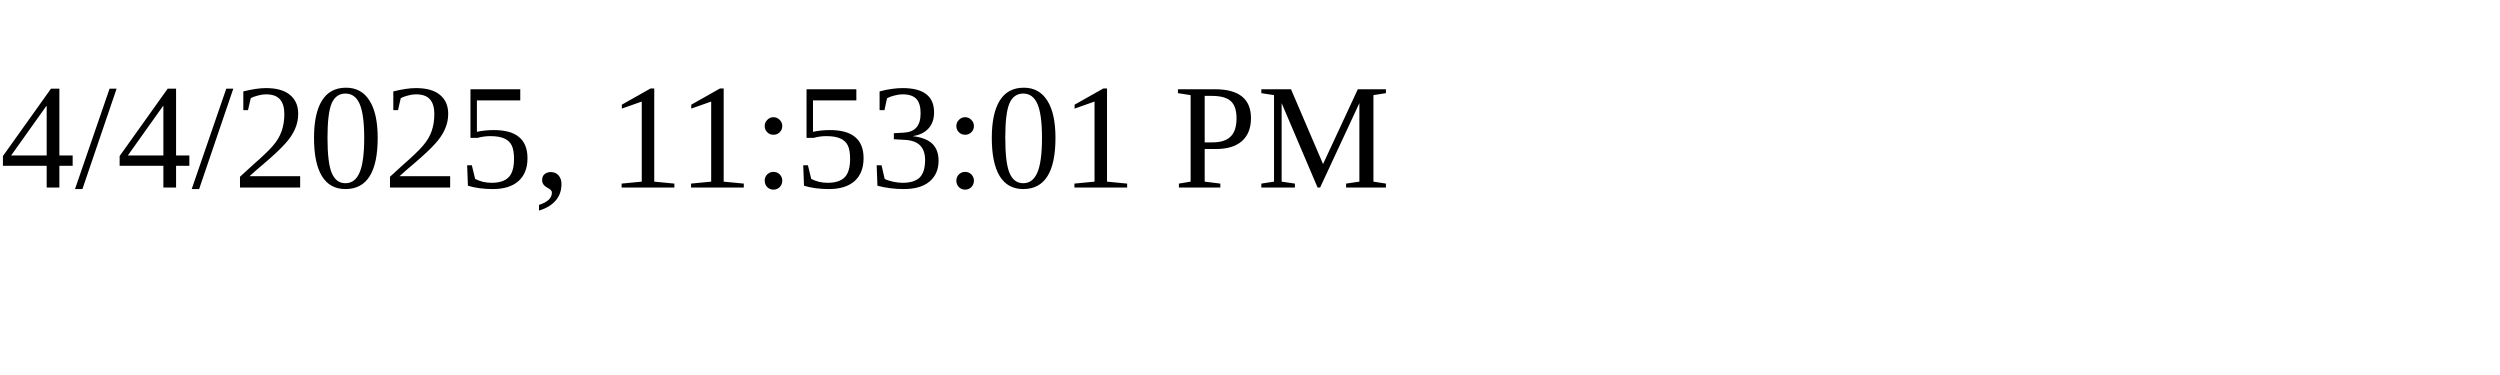
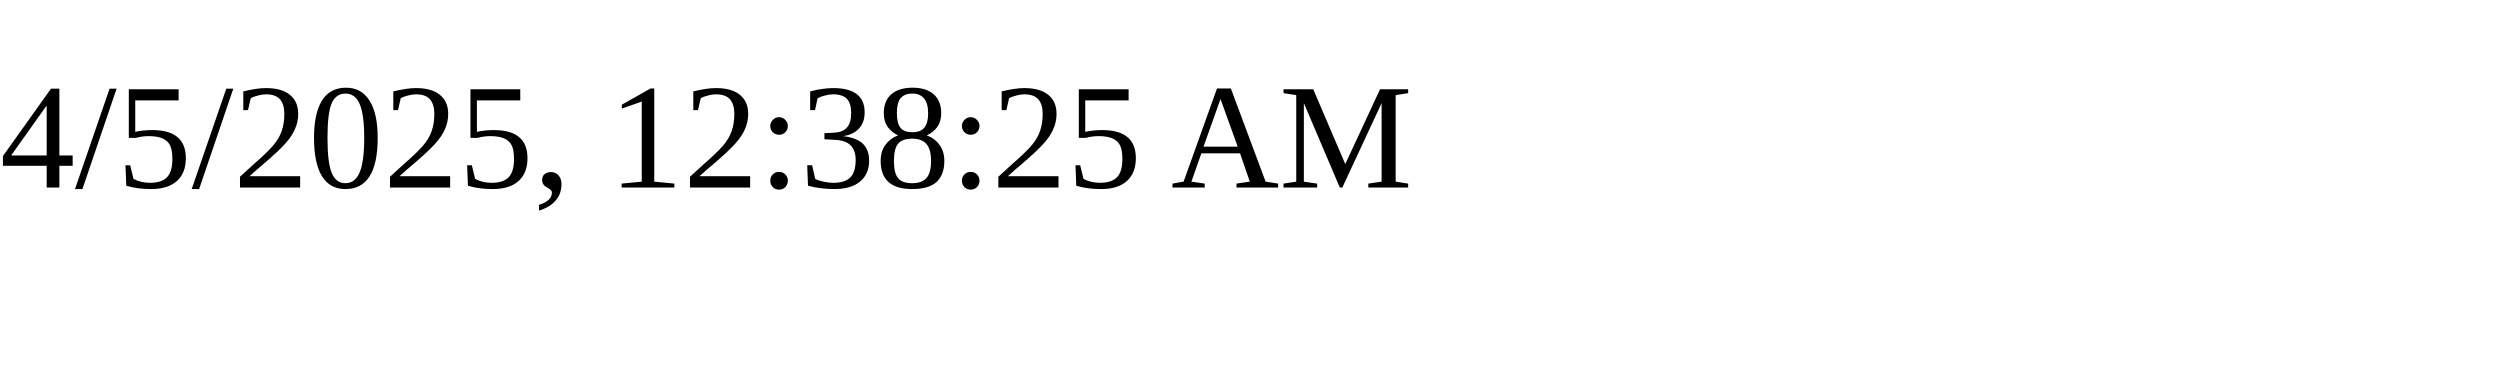
<svg xmlns="http://www.w3.org/2000/svg" height="30" width="200">
-   <text x="0" y="15">4/4/2025, 11:53:01 PM</text>
+   <text x="0" y="15">4/5/2025, 12:38:25 AM</text>
</svg>
